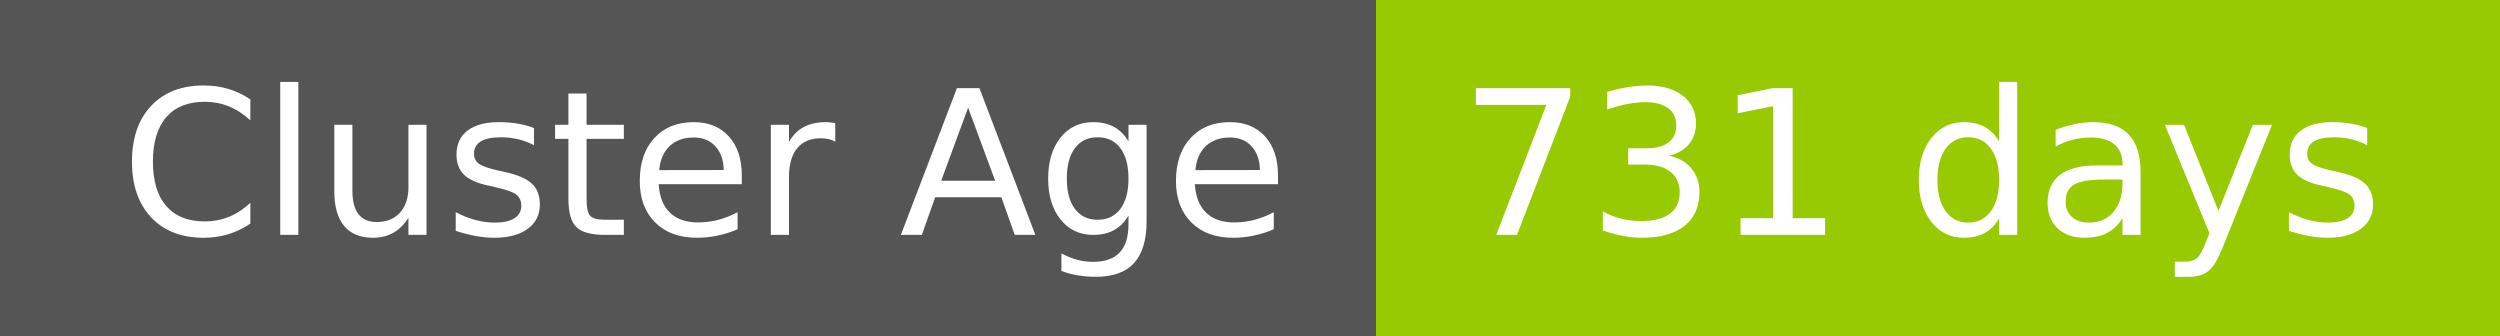
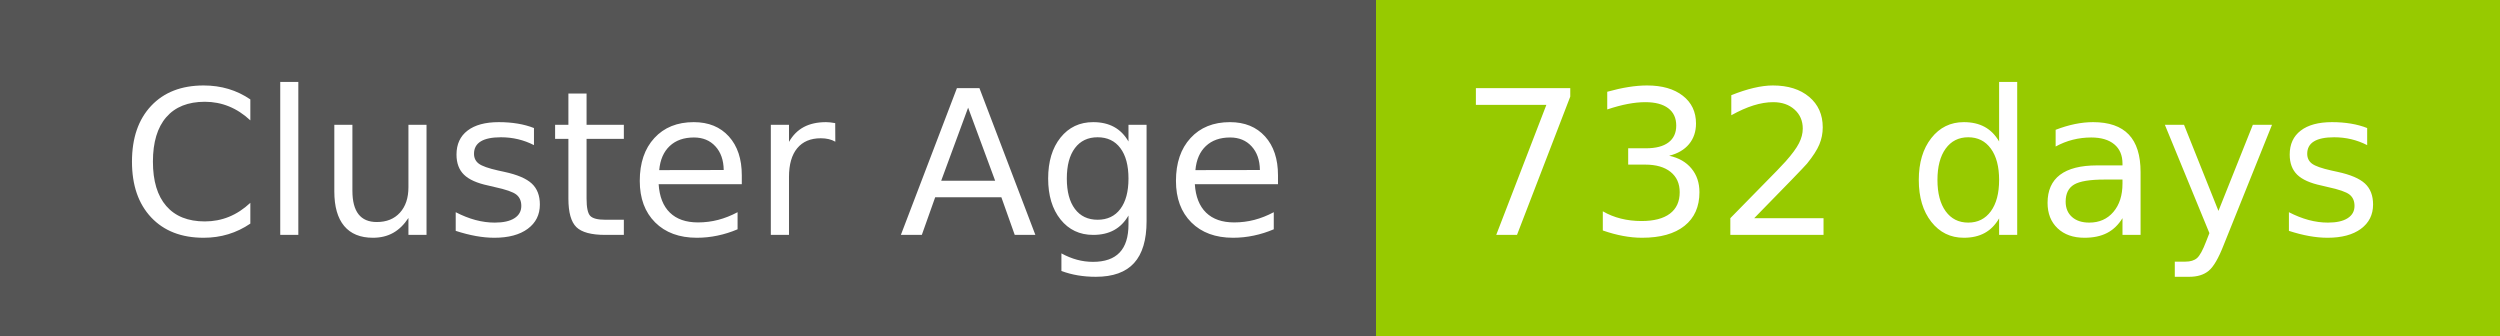
- <svg xmlns="http://www.w3.org/2000/svg" width="149" height="20" role="img" aria-label="Cluster Age: 731 days">
+ <svg xmlns="http://www.w3.org/2000/svg" width="149" height="20" role="img" aria-label="Cluster Age: 732 days">
  <g shape-rendering="crispEdges">
    <rect width="82" height="20" fill="#555" />
    <rect x="82" width="67" height="20" fill="#97ca00" />
  </g>
  <g fill="#fff" text-anchor="middle" font-family="Verdana,Geneva,DejaVu Sans,sans-serif" text-rendering="geometricPrecision" font-size="120">
    <text x="420" y="140" transform="scale(.1)" fill="#fff" textLength="694">Cluster Age</text>
-     <text x="1145" y="140" transform="scale(.1)" fill="#fff" textLength="551">731 days</text>
+     <text x="1145" y="140" transform="scale(.1)" fill="#fff" textLength="551">732 days</text>
  </g>
</svg>
